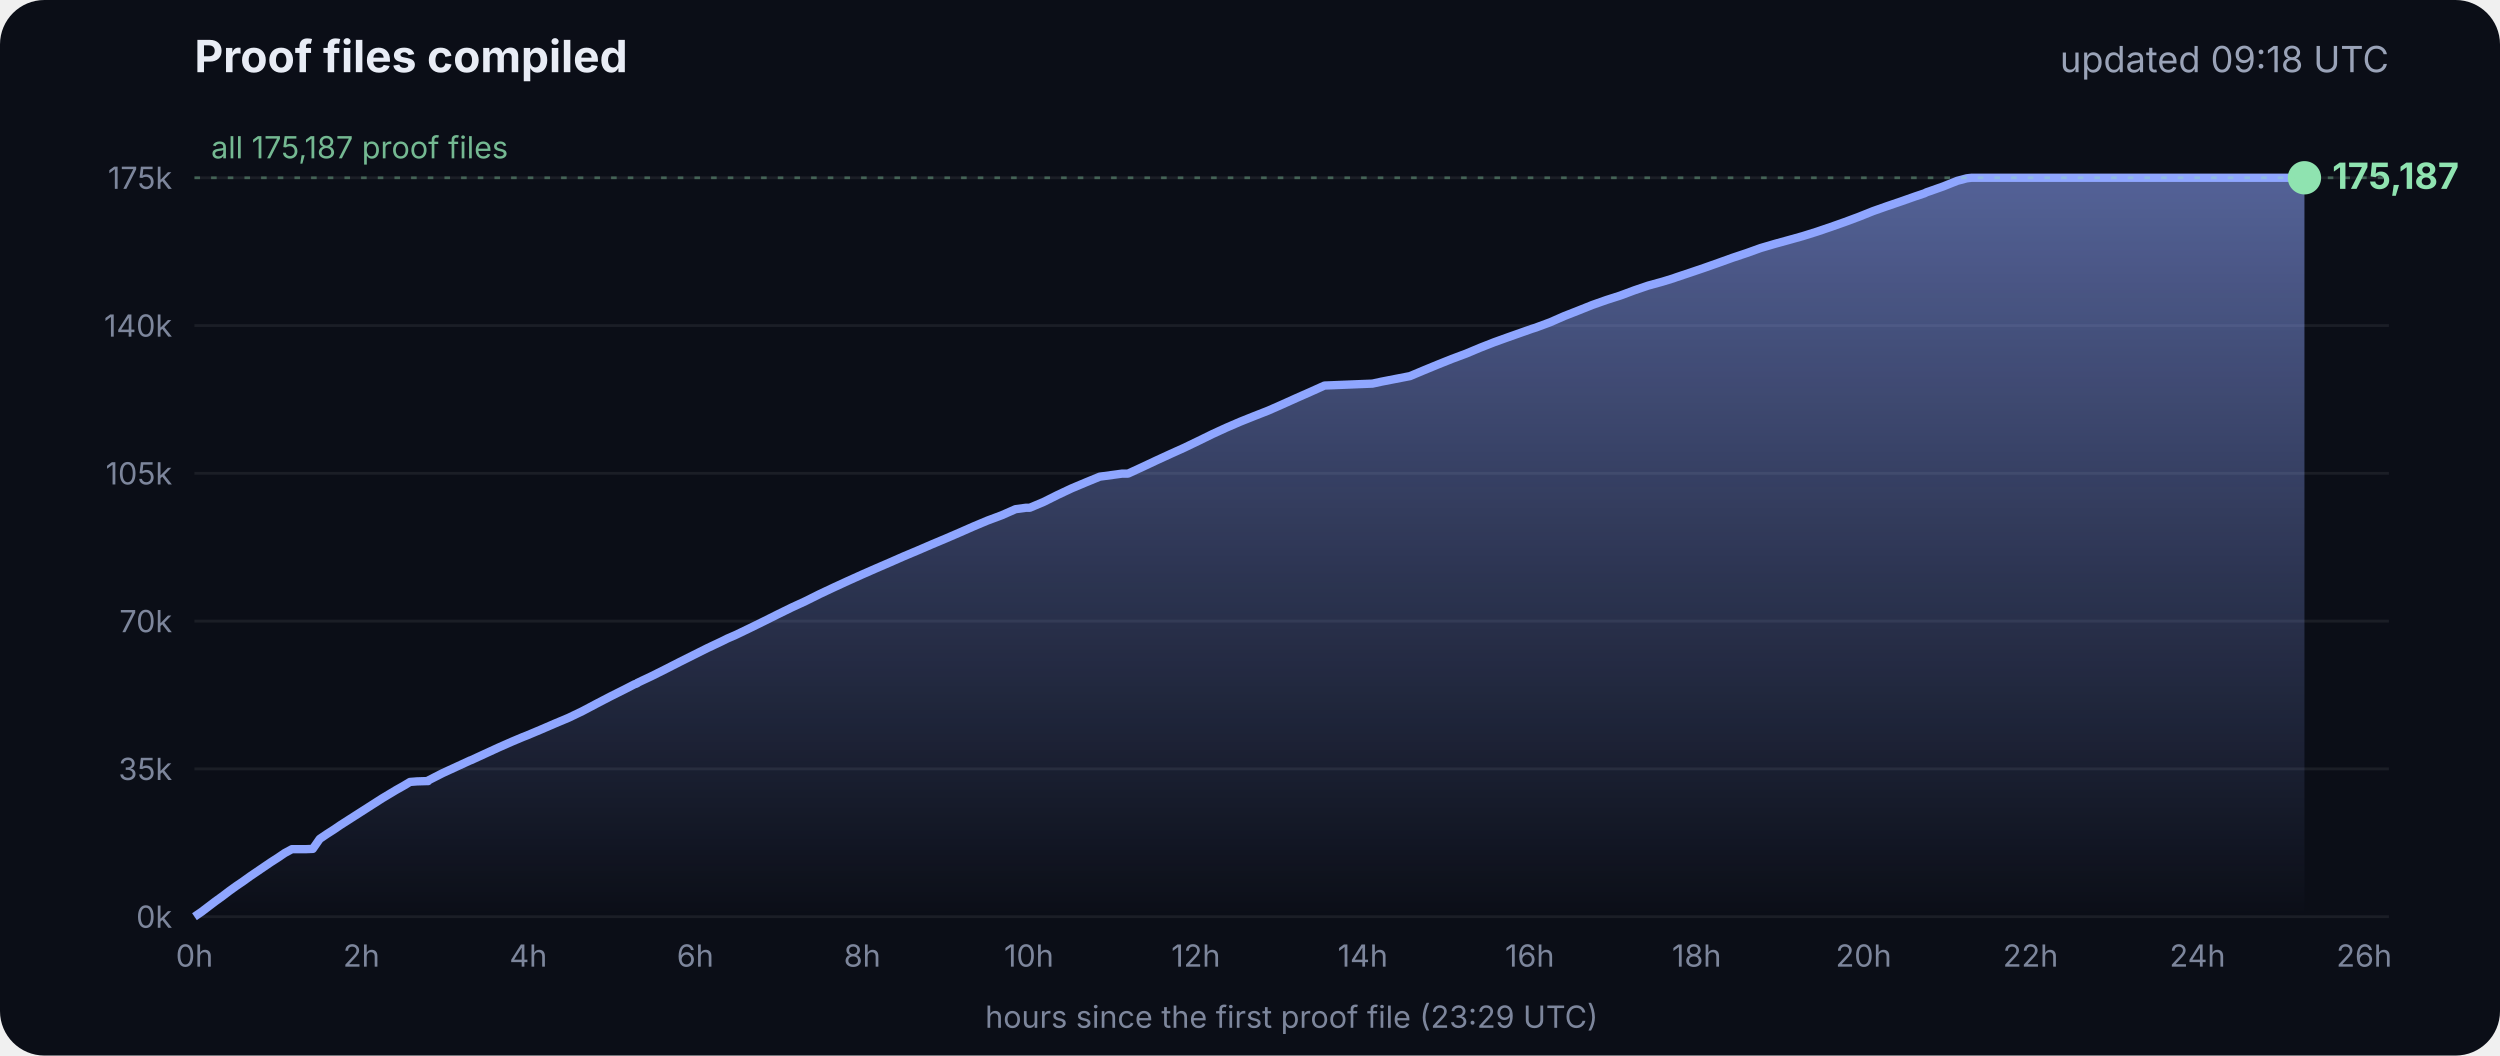
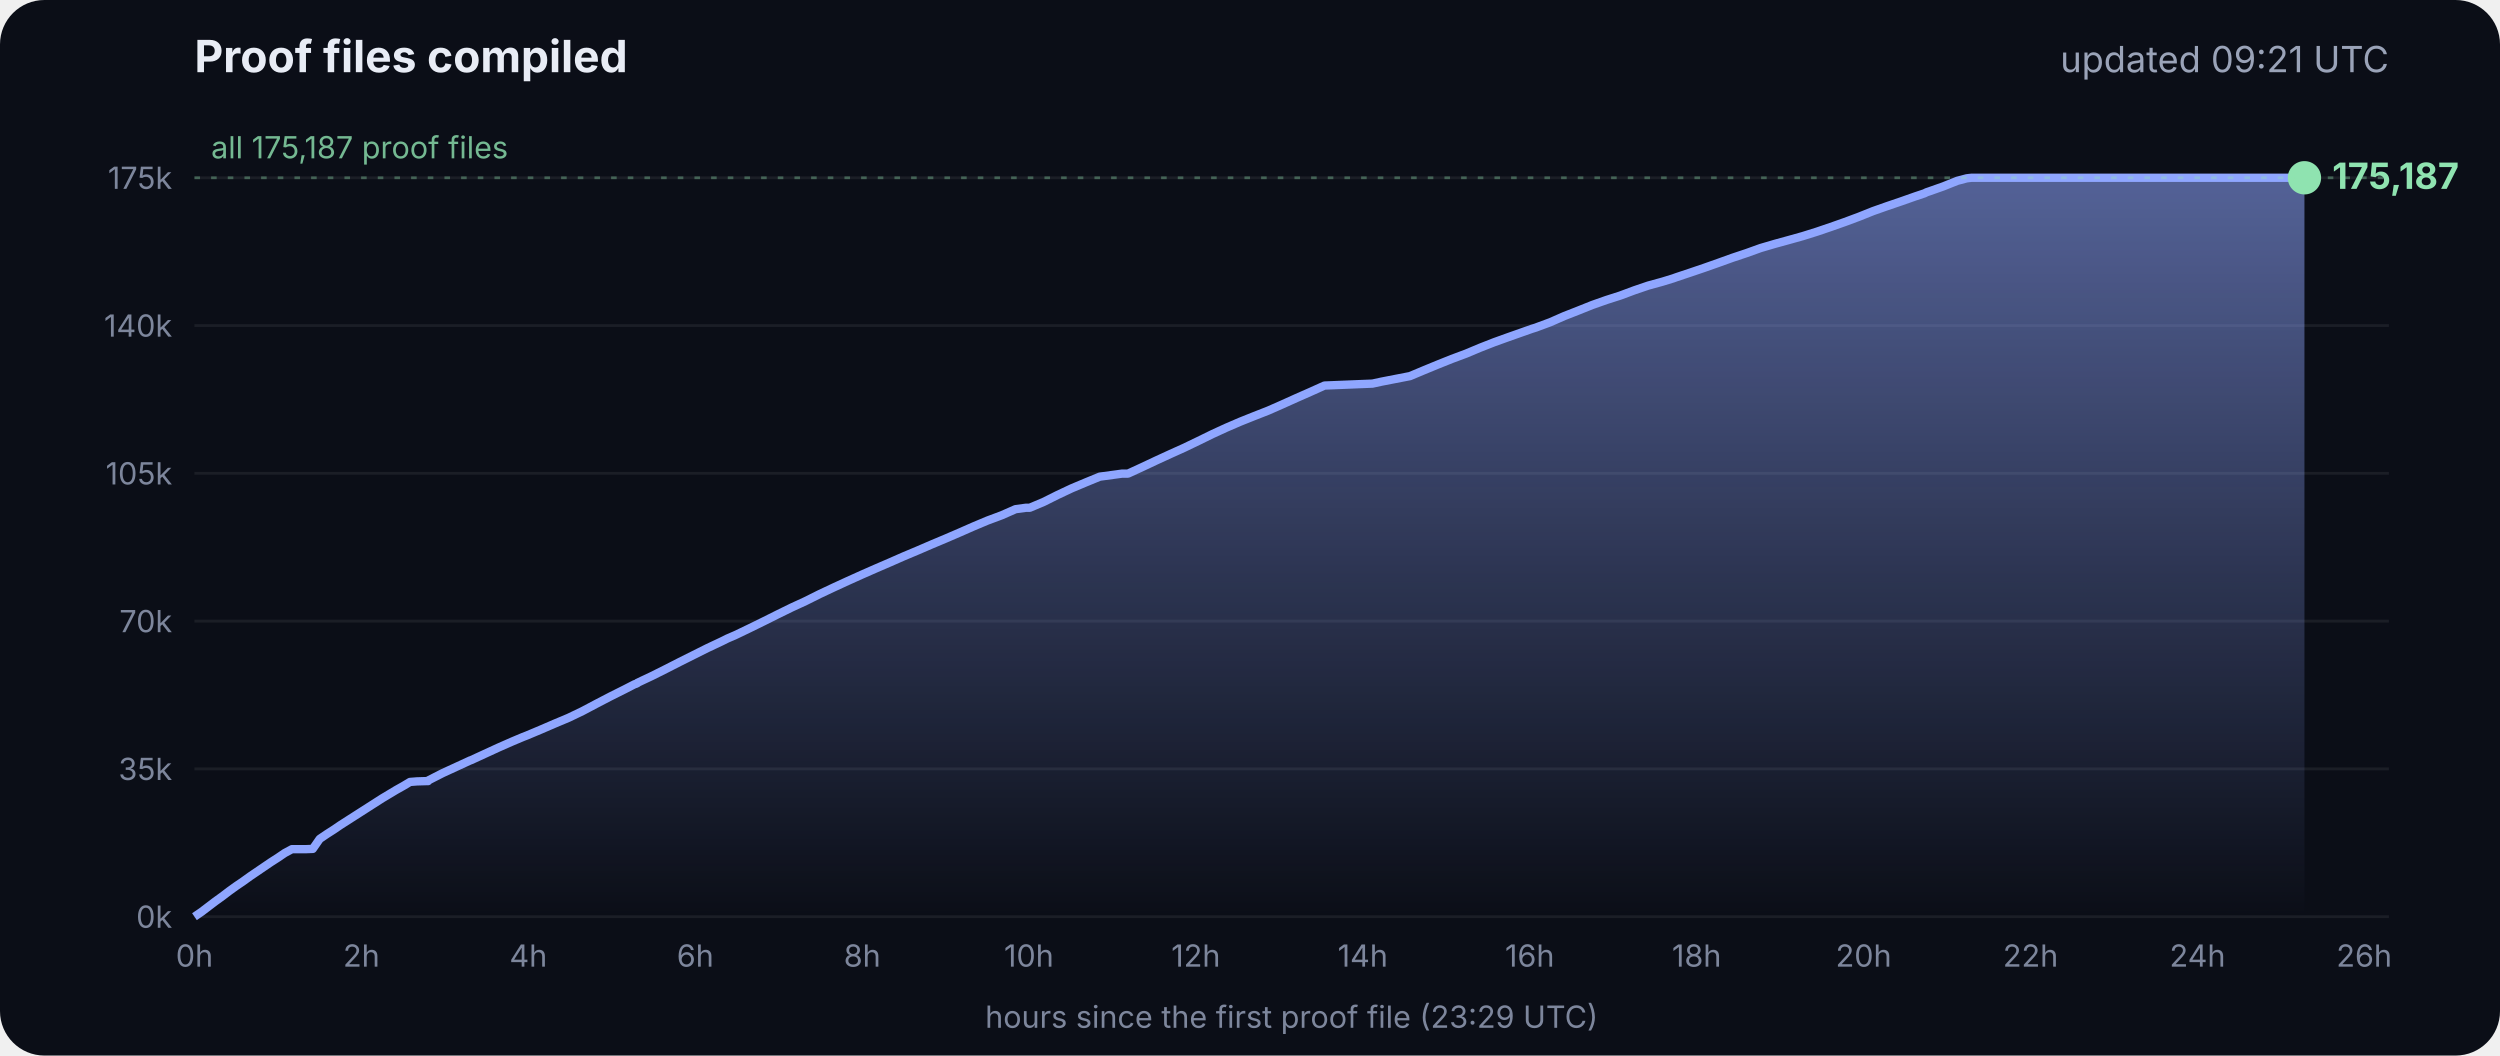
<svg xmlns="http://www.w3.org/2000/svg" viewBox="0 0 900 380" font-family="Inter, -apple-system, Segoe UI, sans-serif">
  <defs>
    <linearGradient id="g" x1="0" y1="0" x2="0" y2="1">
      <stop offset="0" stop-color="#8fa6ff" stop-opacity=".55" />
      <stop offset="1" stop-color="#8fa6ff" stop-opacity="0" />
    </linearGradient>
  </defs>
  <rect width="900" height="380" rx="16" fill="#0b0e17" />
  <text x="70" y="26" fill="#e8ecf5" font-size="16" font-weight="700">Proof files compiled</text>
-   <text x="860" y="26" fill="#9aa3b8" font-size="13" text-anchor="end">updated 09:18 UTC</text>
+   <text x="860" y="26" fill="#9aa3b8" font-size="13" text-anchor="end">updated 09:21 UTC</text>
  <line x1="70" x2="860" y1="330.0" y2="330.0" stroke="#ffffff" stroke-opacity=".07" />
  <text x="62" y="334.0" fill="#7d869c" font-size="11" text-anchor="end">0k</text>
  <line x1="70" x2="860" y1="276.8" y2="276.8" stroke="#ffffff" stroke-opacity=".07" />
  <text x="62" y="280.8" fill="#7d869c" font-size="11" text-anchor="end">35k</text>
  <line x1="70" x2="860" y1="223.6" y2="223.6" stroke="#ffffff" stroke-opacity=".07" />
  <text x="62" y="227.6" fill="#7d869c" font-size="11" text-anchor="end">70k</text>
  <line x1="70" x2="860" y1="170.4" y2="170.4" stroke="#ffffff" stroke-opacity=".07" />
  <text x="62" y="174.4" fill="#7d869c" font-size="11" text-anchor="end">105k</text>
  <line x1="70" x2="860" y1="117.2" y2="117.2" stroke="#ffffff" stroke-opacity=".07" />
  <text x="62" y="121.2" fill="#7d869c" font-size="11" text-anchor="end">140k</text>
  <line x1="70" x2="860" y1="64.0" y2="64.0" stroke="#ffffff" stroke-opacity=".07" />
  <text x="62" y="68.0" fill="#7d869c" font-size="11" text-anchor="end">175k</text>
  <text x="70.0" y="348" fill="#7d869c" font-size="11" text-anchor="middle">0h</text>
  <text x="130.1" y="348" fill="#7d869c" font-size="11" text-anchor="middle">2h</text>
  <text x="190.2" y="348" fill="#7d869c" font-size="11" text-anchor="middle">4h</text>
  <text x="250.3" y="348" fill="#7d869c" font-size="11" text-anchor="middle">6h</text>
  <text x="310.4" y="348" fill="#7d869c" font-size="11" text-anchor="middle">8h</text>
  <text x="370.4" y="348" fill="#7d869c" font-size="11" text-anchor="middle">10h</text>
  <text x="430.5" y="348" fill="#7d869c" font-size="11" text-anchor="middle">12h</text>
  <text x="490.6" y="348" fill="#7d869c" font-size="11" text-anchor="middle">14h</text>
  <text x="550.7" y="348" fill="#7d869c" font-size="11" text-anchor="middle">16h</text>
  <text x="610.8" y="348" fill="#7d869c" font-size="11" text-anchor="middle">18h</text>
  <text x="670.9" y="348" fill="#7d869c" font-size="11" text-anchor="middle">20h</text>
  <text x="731.0" y="348" fill="#7d869c" font-size="11" text-anchor="middle">22h</text>
  <text x="791.1" y="348" fill="#7d869c" font-size="11" text-anchor="middle">24h</text>
  <text x="851.1" y="348" fill="#7d869c" font-size="11" text-anchor="middle">26h</text>
  <polygon points="70.0,330.0 70.0,330.0 72.5,328.3 75.0,326.4 77.5,324.5 80.0,322.7 82.5,320.8 85.0,319.0 87.5,317.3 90.0,315.5 92.5,313.8 95.0,312.1 97.5,310.4 100.0,308.8 102.5,307.1 105.1,305.7 107.6,305.7 110.1,305.7 112.6,305.6 115.1,302.0 117.6,300.3 120.1,298.7 122.6,297.0 125.1,295.4 127.6,293.8 130.1,292.2 132.6,290.6 135.1,289.0 137.6,287.4 140.1,285.9 142.6,284.4 145.1,283.0 147.6,281.5 150.1,281.3 153.5,281.2 153.7,281.2 154.1,281.2 154.3,280.9 159.4,278.3 164.4,276.0 169.4,273.7 169.5,273.7 174.5,271.4 179.5,269.1 184.5,266.9 188.3,265.3 189.6,264.8 194.6,262.7 199.7,260.5 204.7,258.4 209.7,256.0 214.8,253.3 219.8,250.7 224.8,248.2 228.5,246.3 228.9,246.2 229.5,245.9 229.5,245.8 234.6,243.4 239.6,240.9 244.7,238.3 249.7,235.8 254.7,233.3 259.8,230.9 261.8,229.9 264.8,228.6 269.8,226.2 274.9,223.7 279.9,221.2 285.0,218.7 290.0,216.4 295.0,213.9 300.1,211.5 305.1,209.2 310.2,206.9 315.2,204.7 320.3,202.5 325.3,200.3 330.3,198.2 335.4,196.0 340.4,193.9 345.5,191.7 350.5,189.5 355.5,187.4 360.6,185.5 365.6,183.3 369.3,182.8 370.7,182.8 375.7,180.7 380.7,178.2 385.8,175.8 390.8,173.7 395.9,171.6 404.0,170.5 406.1,170.5 411.1,168.2 416.2,165.8 421.2,163.5 426.3,161.2 431.3,158.8 436.4,156.3 441.4,154.0 446.5,151.8 451.5,149.8 456.6,147.8 461.6,145.6 466.7,143.3 471.7,141.1 476.8,138.8 494.1,138.1 497.3,137.4 507.6,135.4 512.6,133.3 517.7,131.2 522.7,129.2 527.8,127.3 532.8,125.2 537.9,123.2 542.9,121.4 548.0,119.6 551.4,118.4 553.0,117.9 553.5,117.7 558.1,116.0 563.1,113.8 568.2,111.8 573.2,109.8 578.3,108.0 583.3,106.4 588.4,104.5 593.4,102.8 598.5,101.4 602.4,100.2 603.5,99.8 608.6,98.1 613.6,96.4 618.7,94.6 623.7,92.8 628.8,91.1 633.8,89.3 635.5,88.8 638.9,87.8 644.0,86.4 649.0,85.0 654.1,83.4 659.1,81.7 664.2,79.9 669.3,78.0 674.3,76.0 679.4,74.2 684.4,72.5 689.5,70.7 692.8,69.6 693.6,69.2 694.5,68.9 699.6,67.1 704.6,65.1 708.0,64.2 708.8,64.1 709.7,64.0 713.4,64.0 715.2,64.0 718.5,64.0 723.5,64.0 728.6,64.0 733.7,64.0 738.7,64.0 743.7,64.0 748.8,64.0 753.9,64.0 758.9,64.0 764.0,64.0 769.0,64.0 774.1,64.0 779.1,64.0 784.2,64.0 789.2,64.0 794.3,64.0 797.0,64.0 798.2,64.0 799.3,64.0 804.4,64.0 809.4,64.0 814.5,64.0 818.9,64.0 819.1,64.0 819.5,64.0 822.0,64.0 824.6,64.0 826.0,64.0 826.0,64.0 826.4,64.0 828.9,64.0 829.2,64.0 829.6,64.0 829.6,330.0" fill="url(#g)" />
  <polyline points="70.0,330.0 72.5,328.3 75.0,326.4 77.5,324.5 80.0,322.7 82.5,320.8 85.0,319.0 87.5,317.3 90.0,315.5 92.5,313.8 95.0,312.1 97.5,310.4 100.0,308.8 102.5,307.1 105.1,305.7 107.6,305.7 110.1,305.7 112.6,305.6 115.1,302.0 117.6,300.3 120.1,298.7 122.6,297.0 125.1,295.4 127.6,293.8 130.1,292.2 132.6,290.6 135.1,289.0 137.6,287.4 140.1,285.9 142.6,284.4 145.1,283.0 147.6,281.5 150.1,281.3 153.5,281.2 153.7,281.2 154.1,281.2 154.3,280.9 159.4,278.3 164.4,276.0 169.4,273.7 169.5,273.7 174.5,271.4 179.5,269.1 184.5,266.9 188.3,265.3 189.6,264.8 194.6,262.7 199.7,260.5 204.7,258.4 209.7,256.0 214.8,253.3 219.8,250.7 224.8,248.2 228.5,246.3 228.9,246.2 229.5,245.9 229.5,245.8 234.6,243.4 239.6,240.9 244.7,238.3 249.7,235.8 254.7,233.3 259.8,230.9 261.8,229.9 264.8,228.6 269.8,226.2 274.9,223.7 279.9,221.2 285.0,218.7 290.0,216.4 295.0,213.9 300.1,211.5 305.1,209.2 310.2,206.9 315.2,204.7 320.3,202.5 325.3,200.3 330.3,198.2 335.4,196.0 340.4,193.9 345.5,191.7 350.5,189.5 355.5,187.4 360.6,185.5 365.6,183.3 369.3,182.8 370.7,182.8 375.7,180.7 380.7,178.2 385.8,175.8 390.8,173.7 395.9,171.6 404.0,170.5 406.1,170.5 411.1,168.2 416.2,165.8 421.2,163.5 426.3,161.2 431.3,158.8 436.4,156.3 441.4,154.0 446.5,151.8 451.5,149.8 456.6,147.8 461.6,145.6 466.7,143.3 471.7,141.1 476.8,138.8 494.1,138.1 497.3,137.4 507.6,135.4 512.6,133.3 517.7,131.2 522.7,129.2 527.8,127.3 532.8,125.2 537.9,123.2 542.9,121.4 548.0,119.6 551.4,118.4 553.0,117.9 553.5,117.7 558.1,116.0 563.1,113.8 568.2,111.8 573.2,109.8 578.3,108.0 583.3,106.4 588.4,104.5 593.4,102.8 598.5,101.4 602.4,100.2 603.5,99.8 608.6,98.1 613.6,96.4 618.7,94.6 623.7,92.8 628.8,91.1 633.8,89.3 635.5,88.8 638.9,87.8 644.0,86.4 649.0,85.0 654.1,83.4 659.1,81.7 664.2,79.9 669.3,78.0 674.3,76.0 679.4,74.2 684.4,72.5 689.5,70.7 692.8,69.6 693.6,69.2 694.5,68.9 699.6,67.1 704.6,65.1 708.0,64.2 708.8,64.1 709.7,64.0 713.4,64.0 715.2,64.0 718.5,64.0 723.5,64.0 728.6,64.0 733.7,64.0 738.7,64.0 743.7,64.0 748.8,64.0 753.9,64.0 758.9,64.0 764.0,64.0 769.0,64.0 774.1,64.0 779.1,64.0 784.2,64.0 789.2,64.0 794.3,64.0 797.0,64.0 798.2,64.0 799.3,64.0 804.4,64.0 809.4,64.0 814.5,64.0 818.9,64.0 819.1,64.0 819.5,64.0 822.0,64.0 824.6,64.0 826.0,64.0 826.0,64.0 826.4,64.0 828.9,64.0 829.2,64.0 829.6,64.0" fill="none" stroke="#8fa6ff" stroke-width="3" stroke-linejoin="round" />
  <circle cx="829.6" cy="64.0" r="6" fill="#8fe3b0" />
  <text x="839.6" y="68.0" fill="#8fe3b0" font-size="13" font-weight="700">175,187</text>
  <line x1="70" x2="860" y1="64.0" y2="64.0" stroke="#8fe3b0" stroke-opacity=".35" stroke-dasharray="2 4" />
  <text x="76" y="57.0" fill="#8fe3b0" fill-opacity=".8" font-size="11">all 175,187 proof files</text>
  <text x="465" y="370" fill="#7d869c" font-size="11" text-anchor="middle">hours since the first proof file (23:29 UTC)</text>
</svg>
